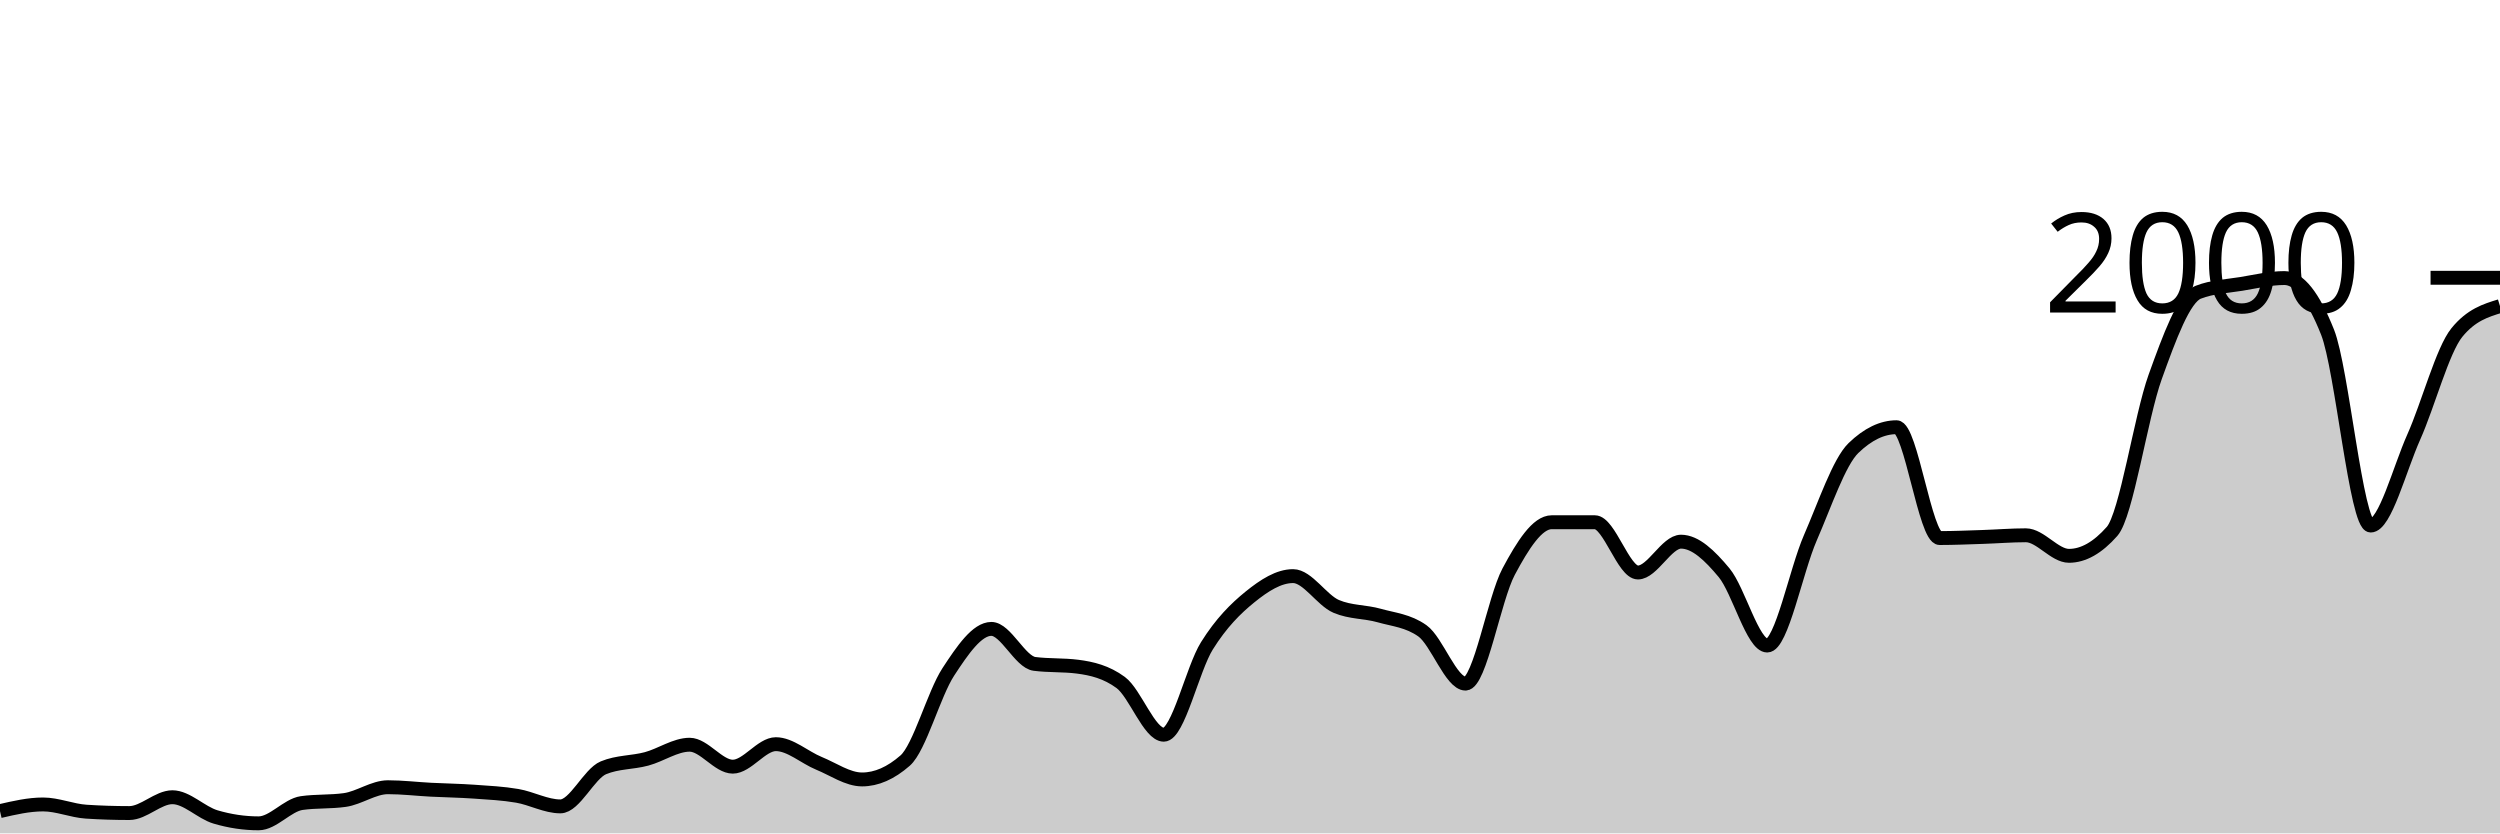
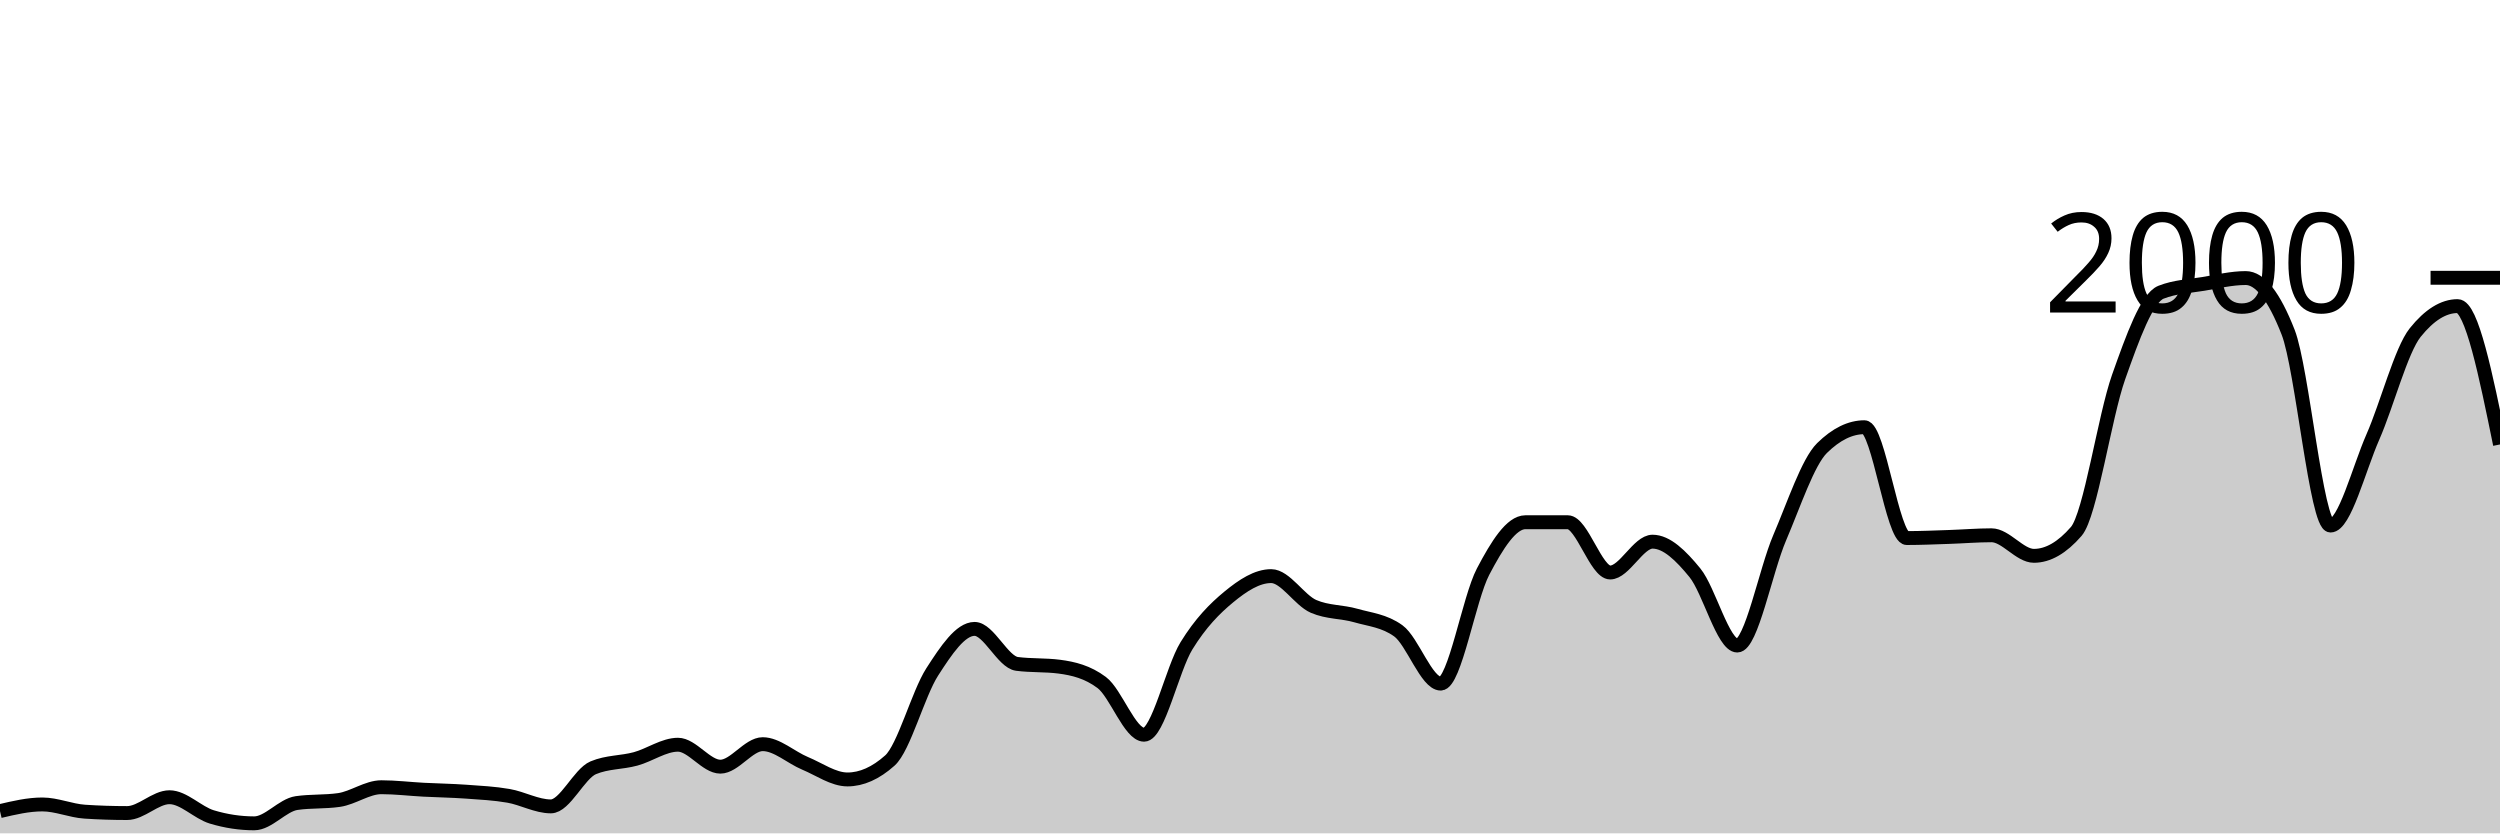
<svg xmlns="http://www.w3.org/2000/svg" viewBox="0 0 180 60">
  <g transform="translate(0,20)">
-     <path class="area" fill="rgba(0, 0, 0, 0.2)" d="M0,38.4C1.034,38.16,2.069,37.92,3.103,37.92C4.138,37.92,5.172,38.373,6.207,38.44C7.241,38.507,8.276,38.54,9.31,38.54C10.345,38.54,11.379,37.4,12.414,37.4C13.448,37.4,14.483,38.513,15.517,38.82C16.552,39.127,17.586,39.28,18.621,39.28C19.655,39.28,20.69,37.967,21.724,37.82C22.759,37.673,23.793,37.747,24.828,37.6C25.862,37.453,26.897,36.68,27.931,36.68C28.966,36.68,30,36.807,31.034,36.86C32.069,36.913,33.103,36.927,34.138,37C35.172,37.073,36.207,37.123,37.241,37.3C38.276,37.477,39.31,38.06,40.345,38.06C41.379,38.06,42.414,35.707,43.448,35.28C44.483,34.853,45.517,34.917,46.552,34.64C47.586,34.363,48.621,33.62,49.655,33.62C50.69,33.62,51.724,35.2,52.759,35.2C53.793,35.2,54.828,33.58,55.862,33.58C56.897,33.58,57.931,34.537,58.966,34.96C60,35.383,61.034,36.12,62.069,36.12C63.103,36.12,64.138,35.667,65.172,34.76C66.207,33.853,67.241,29.96,68.276,28.38C69.31,26.8,70.345,25.28,71.379,25.28C72.414,25.28,73.448,27.667,74.483,27.8C75.517,27.933,76.552,27.867,77.586,28C78.621,28.133,79.655,28.38,80.69,29.14C81.724,29.9,82.759,32.9,83.793,32.9C84.828,32.9,85.862,28.153,86.897,26.5C87.931,24.847,88.966,23.817,90,22.98C91.034,22.143,92.069,21.48,93.103,21.48C94.138,21.48,95.172,23.22,96.207,23.66C97.241,24.1,98.276,24.027,99.31,24.32C100.345,24.613,101.379,24.687,102.414,25.42C103.448,26.153,104.483,29.22,105.517,29.22C106.552,29.22,107.586,23.097,108.621,21.16C109.655,19.223,110.69,17.6,111.724,17.6C112.759,17.6,113.793,17.6,114.828,17.6C115.862,17.6,116.897,21.22,117.931,21.22C118.966,21.22,120,19,121.034,19C122.069,19,123.103,19.993,124.138,21.24C125.172,22.487,126.207,26.48,127.241,26.48C128.276,26.48,129.31,21.09,130.345,18.72C131.379,16.35,132.414,13.26,133.448,12.26C134.483,11.26,135.517,10.76,136.552,10.76C137.586,10.76,138.621,18.74,139.655,18.74C140.69,18.74,141.724,18.693,142.759,18.66C143.793,18.627,144.828,18.54,145.862,18.54C146.897,18.54,147.931,20.02,148.966,20.02C150,20.02,151.034,19.433,152.069,18.26C153.103,17.087,154.138,10.01,155.172,7.14C156.207,4.27,157.241,1.44,158.276,1.04C159.31,0.64,160.345,0.61,161.379,0.44C162.414,0.27,163.448,0.02,164.483,0.02C165.517,0.02,166.552,1.32,167.586,3.92C168.621,6.52,169.655,17.84,170.69,17.84C171.724,17.84,172.759,13.777,173.793,11.46C174.828,9.143,175.862,5.207,176.897,3.94C177.931,2.673,178.966,2.357,180,2.04L180,40C178.966,40,177.931,40,176.897,40C175.862,40,174.828,40,173.793,40C172.759,40,171.724,40,170.69,40C169.655,40,168.621,40,167.586,40C166.552,40,165.517,40,164.483,40C163.448,40,162.414,40,161.379,40C160.345,40,159.31,40,158.276,40C157.241,40,156.207,40,155.172,40C154.138,40,153.103,40,152.069,40C151.034,40,150,40,148.966,40C147.931,40,146.897,40,145.862,40C144.828,40,143.793,40,142.759,40C141.724,40,140.69,40,139.655,40C138.621,40,137.586,40,136.552,40C135.517,40,134.483,40,133.448,40C132.414,40,131.379,40,130.345,40C129.31,40,128.276,40,127.241,40C126.207,40,125.172,40,124.138,40C123.103,40,122.069,40,121.034,40C120,40,118.966,40,117.931,40C116.897,40,115.862,40,114.828,40C113.793,40,112.759,40,111.724,40C110.69,40,109.655,40,108.621,40C107.586,40,106.552,40,105.517,40C104.483,40,103.448,40,102.414,40C101.379,40,100.345,40,99.31,40C98.276,40,97.241,40,96.207,40C95.172,40,94.138,40,93.103,40C92.069,40,91.034,40,90,40C88.966,40,87.931,40,86.897,40C85.862,40,84.828,40,83.793,40C82.759,40,81.724,40,80.69,40C79.655,40,78.621,40,77.586,40C76.552,40,75.517,40,74.483,40C73.448,40,72.414,40,71.379,40C70.345,40,69.31,40,68.276,40C67.241,40,66.207,40,65.172,40C64.138,40,63.103,40,62.069,40C61.034,40,60,40,58.966,40C57.931,40,56.897,40,55.862,40C54.828,40,53.793,40,52.759,40C51.724,40,50.69,40,49.655,40C48.621,40,47.586,40,46.552,40C45.517,40,44.483,40,43.448,40C42.414,40,41.379,40,40.345,40C39.31,40,38.276,40,37.241,40C36.207,40,35.172,40,34.138,40C33.103,40,32.069,40,31.034,40C30,40,28.966,40,27.931,40C26.897,40,25.862,40,24.828,40C23.793,40,22.759,40,21.724,40C20.69,40,19.655,40,18.621,40C17.586,40,16.552,40,15.517,40C14.483,40,13.448,40,12.414,40C11.379,40,10.345,40,9.31,40C8.276,40,7.241,40,6.207,40C5.172,40,4.138,40,3.103,40C2.069,40,1.034,40,0,40Z" />
-     <path class="line" stroke="black" fill="none" d="M0,38.4C1.034,38.16,2.069,37.92,3.103,37.92C4.138,37.92,5.172,38.373,6.207,38.44C7.241,38.507,8.276,38.54,9.31,38.54C10.345,38.54,11.379,37.4,12.414,37.4C13.448,37.4,14.483,38.513,15.517,38.82C16.552,39.127,17.586,39.28,18.621,39.28C19.655,39.28,20.69,37.967,21.724,37.82C22.759,37.673,23.793,37.747,24.828,37.6C25.862,37.453,26.897,36.68,27.931,36.68C28.966,36.68,30,36.807,31.034,36.86C32.069,36.913,33.103,36.927,34.138,37C35.172,37.073,36.207,37.123,37.241,37.3C38.276,37.477,39.31,38.06,40.345,38.06C41.379,38.06,42.414,35.707,43.448,35.28C44.483,34.853,45.517,34.917,46.552,34.64C47.586,34.363,48.621,33.62,49.655,33.62C50.69,33.62,51.724,35.2,52.759,35.2C53.793,35.2,54.828,33.58,55.862,33.58C56.897,33.58,57.931,34.537,58.966,34.96C60,35.383,61.034,36.12,62.069,36.12C63.103,36.12,64.138,35.667,65.172,34.76C66.207,33.853,67.241,29.96,68.276,28.38C69.31,26.8,70.345,25.28,71.379,25.28C72.414,25.28,73.448,27.667,74.483,27.8C75.517,27.933,76.552,27.867,77.586,28C78.621,28.133,79.655,28.38,80.69,29.14C81.724,29.9,82.759,32.9,83.793,32.9C84.828,32.9,85.862,28.153,86.897,26.5C87.931,24.847,88.966,23.817,90,22.98C91.034,22.143,92.069,21.48,93.103,21.48C94.138,21.48,95.172,23.22,96.207,23.66C97.241,24.1,98.276,24.027,99.31,24.32C100.345,24.613,101.379,24.687,102.414,25.42C103.448,26.153,104.483,29.22,105.517,29.22C106.552,29.22,107.586,23.097,108.621,21.16C109.655,19.223,110.69,17.6,111.724,17.6C112.759,17.6,113.793,17.6,114.828,17.6C115.862,17.6,116.897,21.22,117.931,21.22C118.966,21.22,120,19,121.034,19C122.069,19,123.103,19.993,124.138,21.24C125.172,22.487,126.207,26.48,127.241,26.48C128.276,26.48,129.31,21.09,130.345,18.72C131.379,16.35,132.414,13.26,133.448,12.26C134.483,11.26,135.517,10.76,136.552,10.76C137.586,10.76,138.621,18.74,139.655,18.74C140.69,18.74,141.724,18.693,142.759,18.66C143.793,18.627,144.828,18.54,145.862,18.54C146.897,18.54,147.931,20.02,148.966,20.02C150,20.02,151.034,19.433,152.069,18.26C153.103,17.087,154.138,10.01,155.172,7.14C156.207,4.27,157.241,1.44,158.276,1.04C159.31,0.64,160.345,0.61,161.379,0.44C162.414,0.27,163.448,0.02,164.483,0.02C165.517,0.02,166.552,1.32,167.586,3.92C168.621,6.52,169.655,17.84,170.69,17.84C171.724,17.84,172.759,13.777,173.793,11.46C174.828,9.143,175.862,5.207,176.897,3.94C177.931,2.673,178.966,2.357,180,2.04" />
+     <path class="area" fill="rgba(0, 0, 0, 0.2)" d="M0,38.4C1.017,38.16,2.034,37.92,3.051,37.92C4.068,37.92,5.085,38.373,6.102,38.44C7.119,38.507,8.136,38.54,9.153,38.54C10.169,38.54,11.186,37.4,12.203,37.4C13.22,37.4,14.237,38.513,15.254,38.82C16.271,39.127,17.288,39.28,18.305,39.28C19.322,39.28,20.339,37.967,21.356,37.82C22.373,37.673,23.39,37.747,24.407,37.6C25.424,37.453,26.441,36.68,27.458,36.68C28.475,36.68,29.492,36.807,30.508,36.86C31.525,36.913,32.542,36.927,33.559,37C34.576,37.073,35.593,37.123,36.61,37.3C37.627,37.477,38.644,38.06,39.661,38.06C40.678,38.06,41.695,35.707,42.712,35.28C43.729,34.853,44.746,34.917,45.763,34.64C46.78,34.363,47.797,33.62,48.814,33.62C49.831,33.62,50.847,35.2,51.864,35.2C52.881,35.2,53.898,33.58,54.915,33.58C55.932,33.58,56.949,34.537,57.966,34.96C58.983,35.383,60,36.12,61.017,36.12C62.034,36.12,63.051,35.667,64.068,34.76C65.085,33.853,66.102,29.96,67.119,28.38C68.136,26.8,69.153,25.28,70.169,25.28C71.186,25.28,72.203,27.667,73.22,27.8C74.237,27.933,75.254,27.867,76.271,28C77.288,28.133,78.305,28.38,79.322,29.14C80.339,29.9,81.356,32.9,82.373,32.9C83.39,32.9,84.407,28.153,85.424,26.5C86.441,24.847,87.458,23.817,88.475,22.98C89.492,22.143,90.508,21.48,91.525,21.48C92.542,21.48,93.559,23.22,94.576,23.66C95.593,24.1,96.61,24.027,97.627,24.32C98.644,24.613,99.661,24.687,100.678,25.42C101.695,26.153,102.712,29.22,103.729,29.22C104.746,29.22,105.763,23.097,106.78,21.16C107.797,19.223,108.814,17.6,109.831,17.6C110.847,17.6,111.864,17.6,112.881,17.6C113.898,17.6,114.915,21.22,115.932,21.22C116.949,21.22,117.966,19,118.983,19C120,19,121.017,19.993,122.034,21.24C123.051,22.487,124.068,26.48,125.085,26.48C126.102,26.48,127.119,21.09,128.136,18.72C129.153,16.35,130.169,13.26,131.186,12.26C132.203,11.26,133.22,10.76,134.237,10.76C135.254,10.76,136.271,18.74,137.288,18.74C138.305,18.74,139.322,18.693,140.339,18.66C141.356,18.627,142.373,18.54,143.39,18.54C144.407,18.54,145.424,20.02,146.441,20.02C147.458,20.02,148.475,19.433,149.492,18.26C150.508,17.087,151.525,10.01,152.542,7.14C153.559,4.27,154.576,1.44,155.593,1.04C156.61,0.64,157.627,0.61,158.644,0.44C159.661,0.27,160.678,0.02,161.695,0.02C162.712,0.02,163.729,1.32,164.746,3.92C165.763,6.52,166.78,17.84,167.797,17.84C168.814,17.84,169.831,13.777,170.847,11.46C171.864,9.143,172.881,5.207,173.898,3.94C174.915,2.673,175.932,2.04,176.949,2.04C177.966,2.04,178.983,7.02,180,12L180,40C178.983,40,177.966,40,176.949,40C175.932,40,174.915,40,173.898,40C172.881,40,171.864,40,170.847,40C169.831,40,168.814,40,167.797,40C166.78,40,165.763,40,164.746,40C163.729,40,162.712,40,161.695,40C160.678,40,159.661,40,158.644,40C157.627,40,156.61,40,155.593,40C154.576,40,153.559,40,152.542,40C151.525,40,150.508,40,149.492,40C148.475,40,147.458,40,146.441,40C145.424,40,144.407,40,143.39,40C142.373,40,141.356,40,140.339,40C139.322,40,138.305,40,137.288,40C136.271,40,135.254,40,134.237,40C133.22,40,132.203,40,131.186,40C130.169,40,129.153,40,128.136,40C127.119,40,126.102,40,125.085,40C124.068,40,123.051,40,122.034,40C121.017,40,120,40,118.983,40C117.966,40,116.949,40,115.932,40C114.915,40,113.898,40,112.881,40C111.864,40,110.847,40,109.831,40C108.814,40,107.797,40,106.78,40C105.763,40,104.746,40,103.729,40C102.712,40,101.695,40,100.678,40C99.661,40,98.644,40,97.627,40C96.61,40,95.593,40,94.576,40C93.559,40,92.542,40,91.525,40C90.508,40,89.492,40,88.475,40C87.458,40,86.441,40,85.424,40C84.407,40,83.39,40,82.373,40C81.356,40,80.339,40,79.322,40C78.305,40,77.288,40,76.271,40C75.254,40,74.237,40,73.22,40C72.203,40,71.186,40,70.169,40C69.153,40,68.136,40,67.119,40C66.102,40,65.085,40,64.068,40C63.051,40,62.034,40,61.017,40C60,40,58.983,40,57.966,40C56.949,40,55.932,40,54.915,40C53.898,40,52.881,40,51.864,40C50.847,40,49.831,40,48.814,40C47.797,40,46.78,40,45.763,40C44.746,40,43.729,40,42.712,40C41.695,40,40.678,40,39.661,40C38.644,40,37.627,40,36.61,40C35.593,40,34.576,40,33.559,40C32.542,40,31.525,40,30.508,40C29.492,40,28.475,40,27.458,40C26.441,40,25.424,40,24.407,40C23.39,40,22.373,40,21.356,40C20.339,40,19.322,40,18.305,40C17.288,40,16.271,40,15.254,40C14.237,40,13.22,40,12.203,40C11.186,40,10.169,40,9.153,40C8.136,40,7.119,40,6.102,40C5.085,40,4.068,40,3.051,40C2.034,40,1.017,40,0,40Z" />
+     <path class="line" stroke="black" fill="none" d="M0,38.4C1.017,38.16,2.034,37.92,3.051,37.92C4.068,37.92,5.085,38.373,6.102,38.44C7.119,38.507,8.136,38.54,9.153,38.54C10.169,38.54,11.186,37.4,12.203,37.4C13.22,37.4,14.237,38.513,15.254,38.82C16.271,39.127,17.288,39.28,18.305,39.28C19.322,39.28,20.339,37.967,21.356,37.82C22.373,37.673,23.39,37.747,24.407,37.6C25.424,37.453,26.441,36.68,27.458,36.68C28.475,36.68,29.492,36.807,30.508,36.86C31.525,36.913,32.542,36.927,33.559,37C34.576,37.073,35.593,37.123,36.61,37.3C37.627,37.477,38.644,38.06,39.661,38.06C40.678,38.06,41.695,35.707,42.712,35.28C43.729,34.853,44.746,34.917,45.763,34.64C46.78,34.363,47.797,33.62,48.814,33.62C49.831,33.62,50.847,35.2,51.864,35.2C52.881,35.2,53.898,33.58,54.915,33.58C55.932,33.58,56.949,34.537,57.966,34.96C58.983,35.383,60,36.12,61.017,36.12C62.034,36.12,63.051,35.667,64.068,34.76C65.085,33.853,66.102,29.96,67.119,28.38C68.136,26.8,69.153,25.28,70.169,25.28C71.186,25.28,72.203,27.667,73.22,27.8C74.237,27.933,75.254,27.867,76.271,28C77.288,28.133,78.305,28.38,79.322,29.14C80.339,29.9,81.356,32.9,82.373,32.9C83.39,32.9,84.407,28.153,85.424,26.5C86.441,24.847,87.458,23.817,88.475,22.98C89.492,22.143,90.508,21.48,91.525,21.48C92.542,21.48,93.559,23.22,94.576,23.66C95.593,24.1,96.61,24.027,97.627,24.32C98.644,24.613,99.661,24.687,100.678,25.42C101.695,26.153,102.712,29.22,103.729,29.22C104.746,29.22,105.763,23.097,106.78,21.16C107.797,19.223,108.814,17.6,109.831,17.6C110.847,17.6,111.864,17.6,112.881,17.6C113.898,17.6,114.915,21.22,115.932,21.22C116.949,21.22,117.966,19,118.983,19C120,19,121.017,19.993,122.034,21.24C123.051,22.487,124.068,26.48,125.085,26.48C126.102,26.48,127.119,21.09,128.136,18.72C129.153,16.35,130.169,13.26,131.186,12.26C132.203,11.26,133.22,10.76,134.237,10.76C135.254,10.76,136.271,18.74,137.288,18.74C138.305,18.74,139.322,18.693,140.339,18.66C141.356,18.627,142.373,18.54,143.39,18.54C144.407,18.54,145.424,20.02,146.441,20.02C147.458,20.02,148.475,19.433,149.492,18.26C150.508,17.087,151.525,10.01,152.542,7.14C153.559,4.27,154.576,1.44,155.593,1.04C156.61,0.64,157.627,0.61,158.644,0.44C159.661,0.27,160.678,0.02,161.695,0.02C162.712,0.02,163.729,1.32,164.746,3.92C165.763,6.52,166.78,17.84,167.797,17.84C168.814,17.84,169.831,13.777,170.847,11.46C171.864,9.143,172.881,5.207,173.898,3.94C174.915,2.673,175.932,2.04,176.949,2.04C177.966,2.04,178.983,7.02,180,12" />
    <path class="axis-ceiling" stroke-width="1" stroke="black" fill="none" d="M175,0L180,0" />
    <text class="axis-ceiling-label" font-family="sans-serif" text-anchor="end" font-size="10px" x="170" y="2.5">2000</text>
  </g>
</svg>
